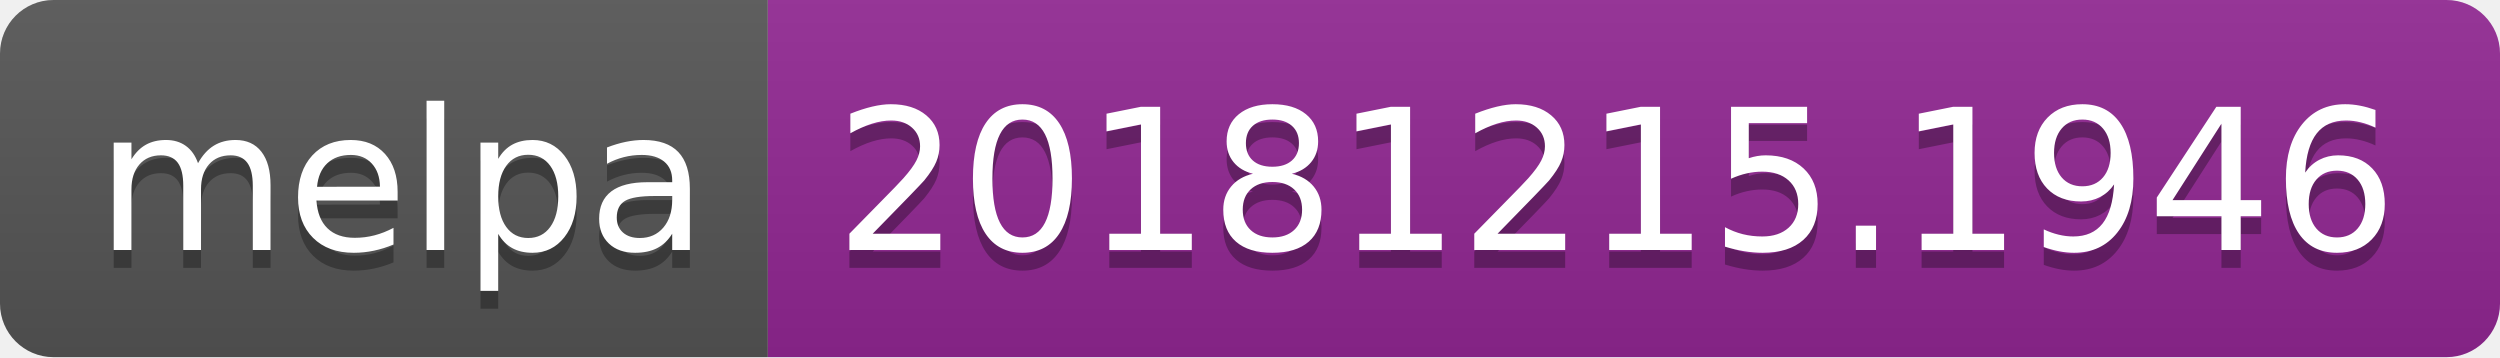
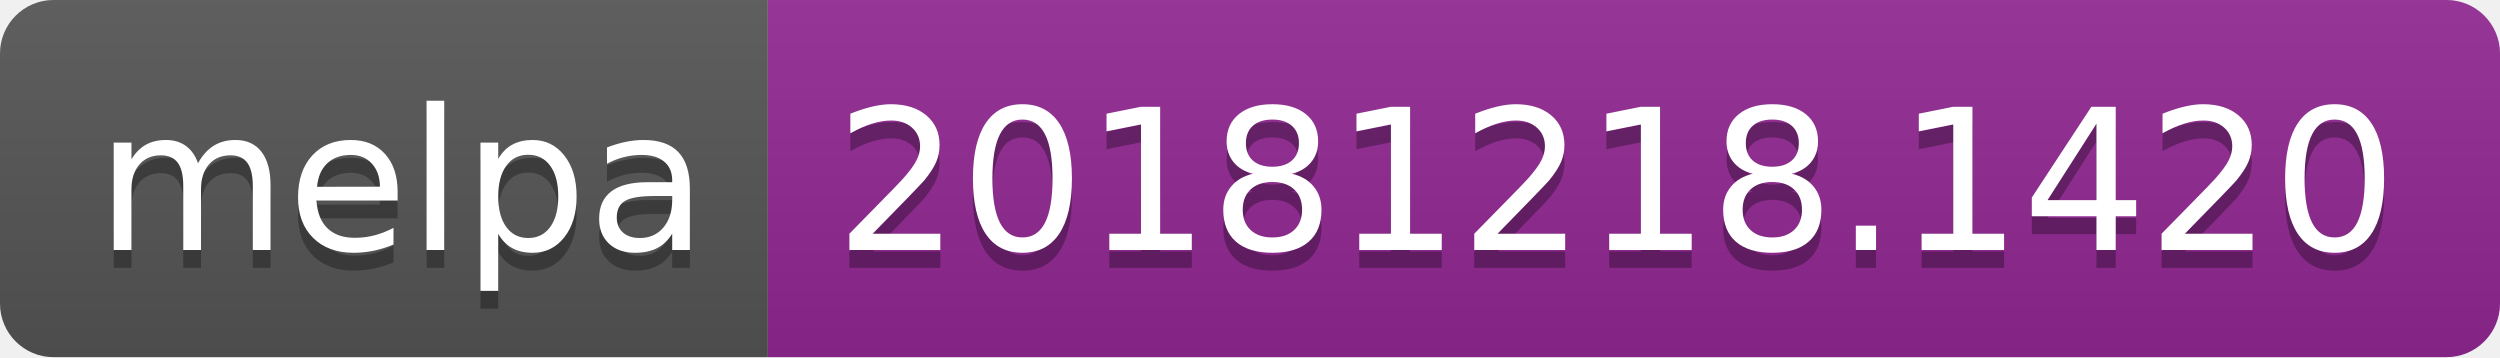
<svg xmlns="http://www.w3.org/2000/svg" width="140" height="20">
  <linearGradient id="b" x2="0" y2="100%">
    <stop offset="0" stop-color="#bbb" stop-opacity=".1" />
    <stop offset="1" stop-opacity=".1" />
  </linearGradient>
  <clipPath id="a">
    <rect width="140" height="20" rx="3" fill="#fff" />
  </clipPath>
  <g clip-path="url(#a)">
    <path fill="#555" d="M0 0h43v20H0z" />
    <path fill="#922793" d="M43 0h97v20H43z" />
    <path fill="url(#b)" d="M0 0h140v20H0z" />
  </g>
  <g fill="#fff" text-anchor="middle" font-family="DejaVu Sans,Verdana,Geneva,sans-serif" font-size="110">
    <text x="225" y="150" fill="#010101" fill-opacity=".3" transform="scale(.1)" textLength="330">melpa</text>
    <text x="225" y="140" transform="scale(.1)" textLength="330">melpa</text>
-     <text x="905" y="150" fill="#010101" fill-opacity=".3" transform="scale(.1)" textLength="870">20181215.1946</text>
-     <text x="905" y="140" transform="scale(.1)" textLength="870">20181215.1946</text>
+     <text x="905" y="150" fill="#010101" fill-opacity=".3" transform="scale(.1)" textLength="870">20181218.1420</text>
+     <text x="905" y="140" transform="scale(.1)" textLength="870">20181218.1420</text>
  </g>
</svg>
